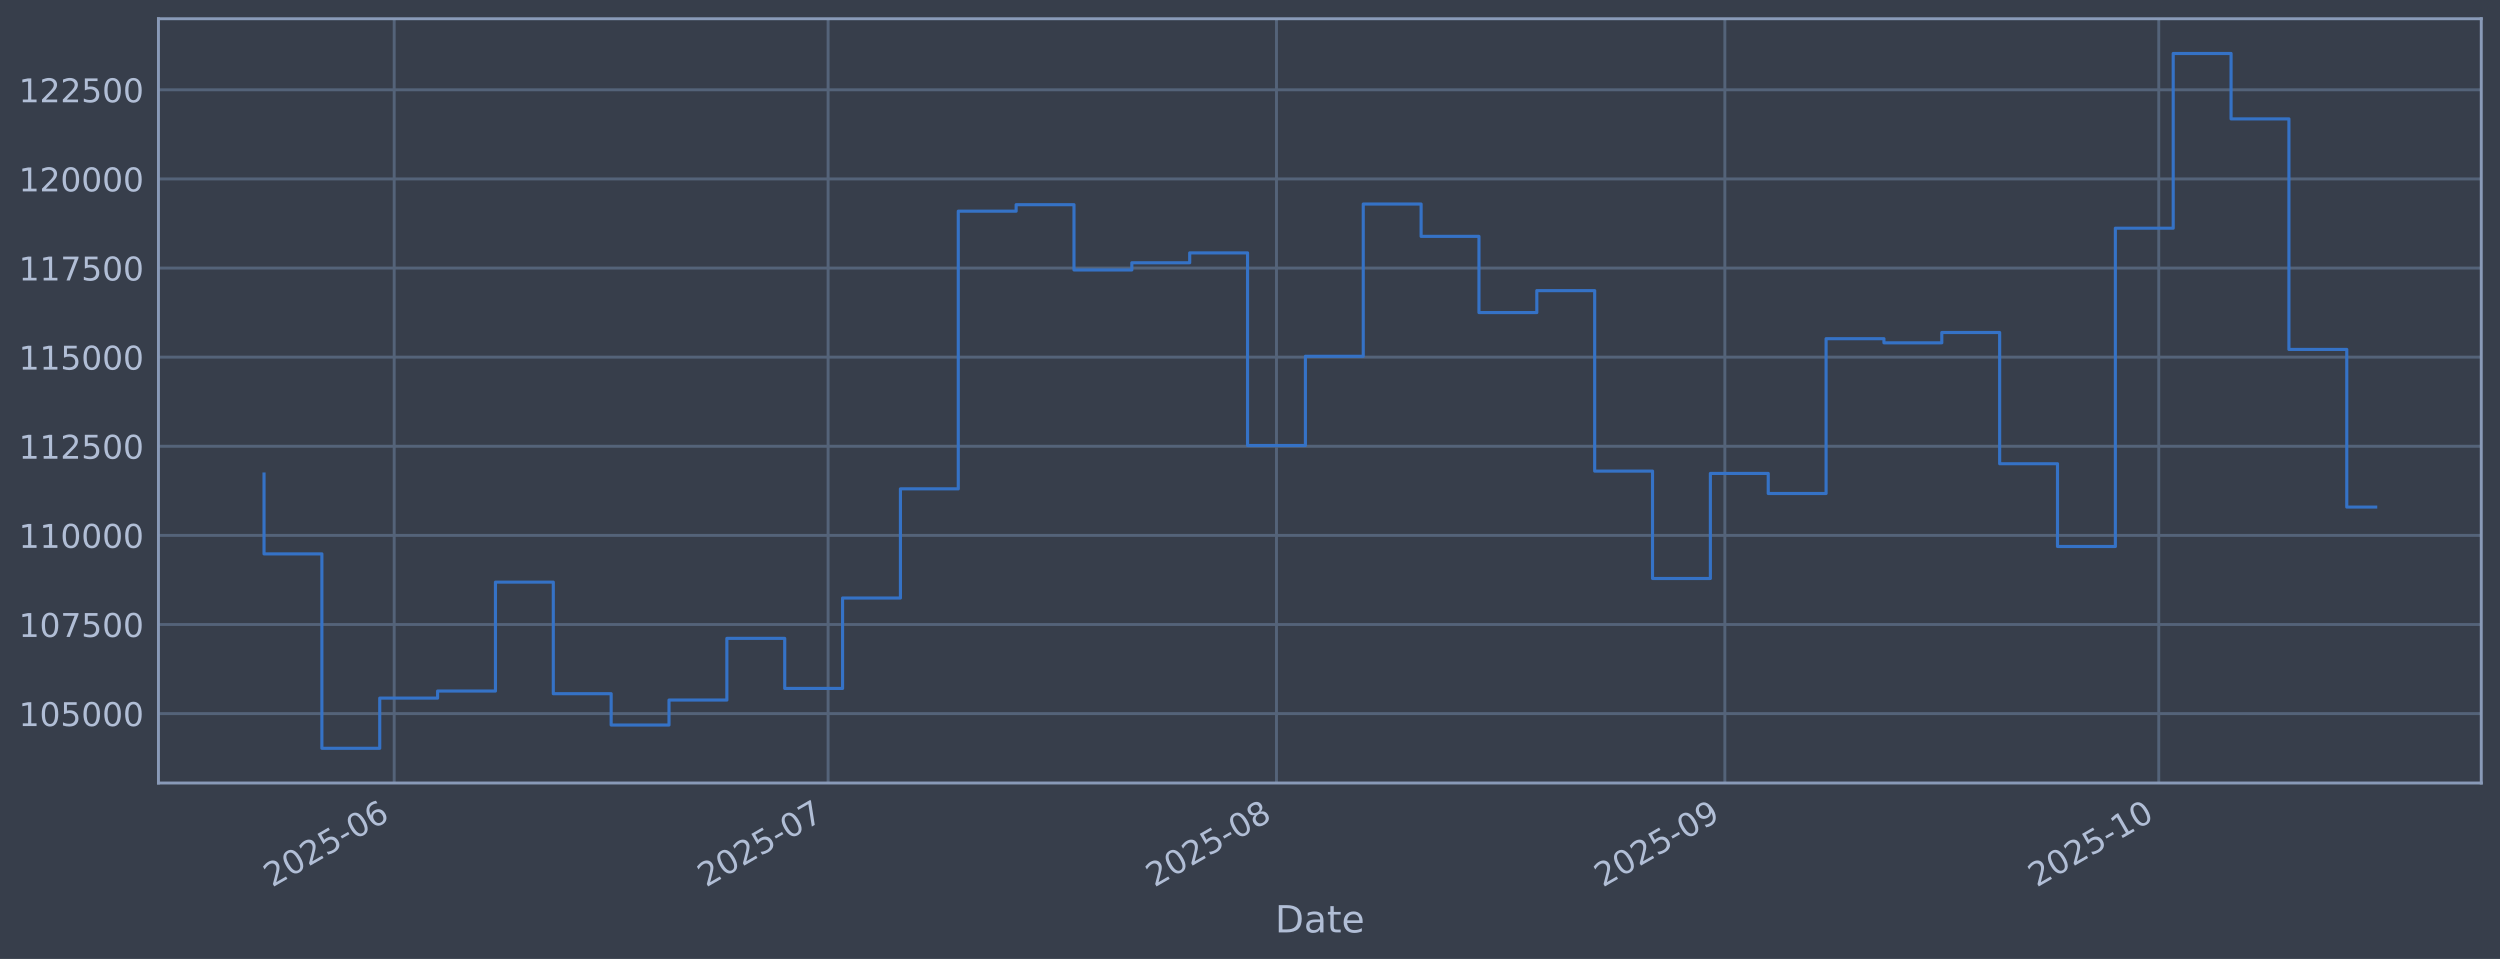
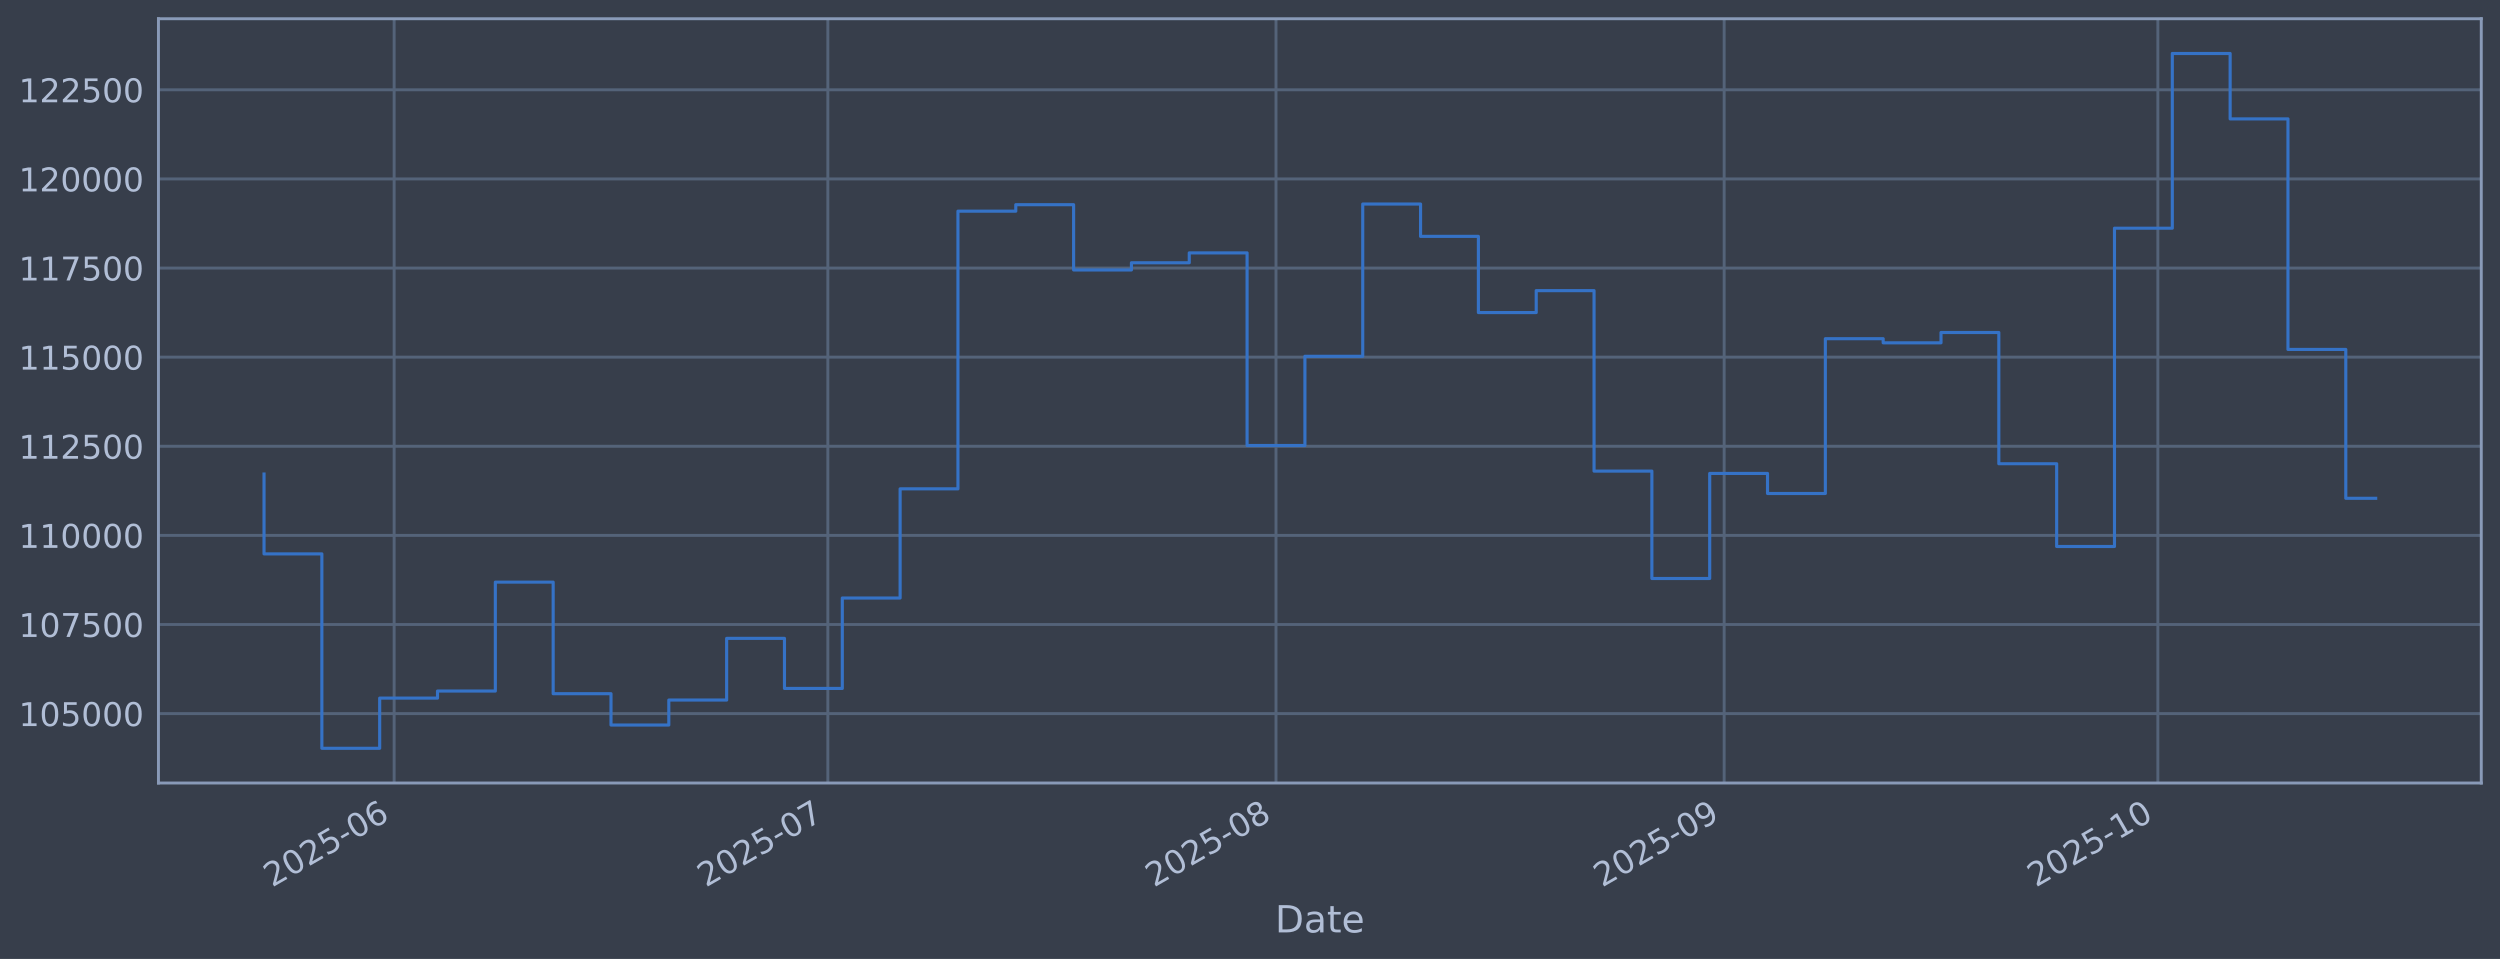
<svg xmlns="http://www.w3.org/2000/svg" xmlns:xlink="http://www.w3.org/1999/xlink" width="960.9pt" height="368.58pt" viewBox="0 0 960.9 368.58" version="1.1">
  <defs>
    <style type="text/css">*{stroke-linejoin: round; stroke-linecap: butt}</style>
  </defs>
  <g id="figure_1">
    <g id="patch_1">
      <path d="M 0 368.58  L 960.9 368.58  L 960.9 0  L 0 0  z " style="fill: #373e4b" />
    </g>
    <g id="axes_1">
      <g id="patch_2">
        <path d="M 60.901 300.96  L 953.701 300.96  L 953.701 7.2  L 60.901 7.2  z " style="fill: #373e4b" />
      </g>
      <g id="matplotlib.axis_1">
        <g id="xtick_1">
          <g id="line2d_1">
-             <path d="M 151.515 300.96  L 151.515 7.2  " clip-path="url(#p1a6946cf2f)" style="fill: none; stroke: #546379; stroke-width: 1.12; stroke-linecap: square" />
+             <path d="M 151.491 300.96  L 151.491 7.2  " clip-path="url(#p77ad6c3830)" style="fill: none; stroke: #546379; stroke-width: 1.12; stroke-linecap: square" />
          </g>
          <g id="line2d_2" />
          <g id="text_1">
-             <g style="fill: #b1bed6" transform="translate(104.6118 341.1745) rotate(-30) scale(0.126 -0.126)">
+             <g style="fill: #b1bed6" transform="translate(104.5882 341.1745) rotate(-30) scale(0.126 -0.126)">
              <defs>
                <path id="DejaVuSans-32" d="M 1228 531  L 3431 531  L 3431 0  L 469 0  L 469 531  Q 828 903 1448 1529  Q 2069 2156 2228 2338  Q 2531 2678 2651 2914  Q 2772 3150 2772 3378  Q 2772 3750 2511 3984  Q 2250 4219 1831 4219  Q 1534 4219 1204 4116  Q 875 4013 500 3803  L 500 4441  Q 881 4594 1212 4672  Q 1544 4750 1819 4750  Q 2544 4750 2975 4387  Q 3406 4025 3406 3419  Q 3406 3131 3298 2873  Q 3191 2616 2906 2266  Q 2828 2175 2409 1742  Q 1991 1309 1228 531  z " transform="scale(0.015625)" />
                <path id="DejaVuSans-30" d="M 2034 4250  Q 1547 4250 1301 3770  Q 1056 3291 1056 2328  Q 1056 1369 1301 889  Q 1547 409 2034 409  Q 2525 409 2770 889  Q 3016 1369 3016 2328  Q 3016 3291 2770 3770  Q 2525 4250 2034 4250  z M 2034 4750  Q 2819 4750 3233 4129  Q 3647 3509 3647 2328  Q 3647 1150 3233 529  Q 2819 -91 2034 -91  Q 1250 -91 836 529  Q 422 1150 422 2328  Q 422 3509 836 4129  Q 1250 4750 2034 4750  z " transform="scale(0.015625)" />
                <path id="DejaVuSans-35" d="M 691 4666  L 3169 4666  L 3169 4134  L 1269 4134  L 1269 2991  Q 1406 3038 1543 3061  Q 1681 3084 1819 3084  Q 2600 3084 3056 2656  Q 3513 2228 3513 1497  Q 3513 744 3044 326  Q 2575 -91 1722 -91  Q 1428 -91 1123 -41  Q 819 9 494 109  L 494 744  Q 775 591 1075 516  Q 1375 441 1709 441  Q 2250 441 2565 725  Q 2881 1009 2881 1497  Q 2881 1984 2565 2268  Q 2250 2553 1709 2553  Q 1456 2553 1204 2497  Q 953 2441 691 2322  L 691 4666  z " transform="scale(0.015625)" />
                <path id="DejaVuSans-2d" d="M 313 2009  L 1997 2009  L 1997 1497  L 313 1497  L 313 2009  z " transform="scale(0.015625)" />
                <path id="DejaVuSans-36" d="M 2113 2584  Q 1688 2584 1439 2293  Q 1191 2003 1191 1497  Q 1191 994 1439 701  Q 1688 409 2113 409  Q 2538 409 2786 701  Q 3034 994 3034 1497  Q 3034 2003 2786 2293  Q 2538 2584 2113 2584  z M 3366 4563  L 3366 3988  Q 3128 4100 2886 4159  Q 2644 4219 2406 4219  Q 1781 4219 1451 3797  Q 1122 3375 1075 2522  Q 1259 2794 1537 2939  Q 1816 3084 2150 3084  Q 2853 3084 3261 2657  Q 3669 2231 3669 1497  Q 3669 778 3244 343  Q 2819 -91 2113 -91  Q 1303 -91 875 529  Q 447 1150 447 2328  Q 447 3434 972 4092  Q 1497 4750 2381 4750  Q 2619 4750 2861 4703  Q 3103 4656 3366 4563  z " transform="scale(0.015625)" />
              </defs>
              <use xlink:href="#DejaVuSans-32" />
              <use xlink:href="#DejaVuSans-30" transform="translate(63.62305 0)" />
              <use xlink:href="#DejaVuSans-32" transform="translate(127.2461 0)" />
              <use xlink:href="#DejaVuSans-35" transform="translate(190.8691 0)" />
              <use xlink:href="#DejaVuSans-2d" transform="translate(254.4922 0)" />
              <use xlink:href="#DejaVuSans-30" transform="translate(290.5762 0)" />
              <use xlink:href="#DejaVuSans-36" transform="translate(354.1992 0)" />
            </g>
          </g>
        </g>
        <g id="xtick_2">
          <g id="line2d_3">
-             <path d="M 318.291 300.96  L 318.291 7.2  " clip-path="url(#p1a6946cf2f)" style="fill: none; stroke: #546379; stroke-width: 1.12; stroke-linecap: square" />
+             <path d="M 318.189 300.96  L 318.189 7.2  " clip-path="url(#p77ad6c3830)" style="fill: none; stroke: #546379; stroke-width: 1.12; stroke-linecap: square" />
          </g>
          <g id="line2d_4" />
          <g id="text_2">
-             <g style="fill: #b1bed6" transform="translate(271.3876 341.1745) rotate(-30) scale(0.126 -0.126)">
+             <g style="fill: #b1bed6" transform="translate(271.2852 341.1745) rotate(-30) scale(0.126 -0.126)">
              <defs>
                <path id="DejaVuSans-37" d="M 525 4666  L 3525 4666  L 3525 4397  L 1831 0  L 1172 0  L 2766 4134  L 525 4134  L 525 4666  z " transform="scale(0.015625)" />
              </defs>
              <use xlink:href="#DejaVuSans-32" />
              <use xlink:href="#DejaVuSans-30" transform="translate(63.62305 0)" />
              <use xlink:href="#DejaVuSans-32" transform="translate(127.2461 0)" />
              <use xlink:href="#DejaVuSans-35" transform="translate(190.8691 0)" />
              <use xlink:href="#DejaVuSans-2d" transform="translate(254.4922 0)" />
              <use xlink:href="#DejaVuSans-30" transform="translate(290.5762 0)" />
              <use xlink:href="#DejaVuSans-37" transform="translate(354.1992 0)" />
            </g>
          </g>
        </g>
        <g id="xtick_3">
          <g id="line2d_5">
-             <path d="M 490.626 300.96  L 490.626 7.2  " clip-path="url(#p1a6946cf2f)" style="fill: none; stroke: #546379; stroke-width: 1.12; stroke-linecap: square" />
+             <path d="M 490.442 300.96  L 490.442 7.2  " clip-path="url(#p77ad6c3830)" style="fill: none; stroke: #546379; stroke-width: 1.12; stroke-linecap: square" />
          </g>
          <g id="line2d_6" />
          <g id="text_3">
-             <g style="fill: #b1bed6" transform="translate(443.7226 341.1745) rotate(-30) scale(0.126 -0.126)">
+             <g style="fill: #b1bed6" transform="translate(443.5389 341.1745) rotate(-30) scale(0.126 -0.126)">
              <defs>
                <path id="DejaVuSans-38" d="M 2034 2216  Q 1584 2216 1326 1975  Q 1069 1734 1069 1313  Q 1069 891 1326 650  Q 1584 409 2034 409  Q 2484 409 2743 651  Q 3003 894 3003 1313  Q 3003 1734 2745 1975  Q 2488 2216 2034 2216  z M 1403 2484  Q 997 2584 770 2862  Q 544 3141 544 3541  Q 544 4100 942 4425  Q 1341 4750 2034 4750  Q 2731 4750 3128 4425  Q 3525 4100 3525 3541  Q 3525 3141 3298 2862  Q 3072 2584 2669 2484  Q 3125 2378 3379 2068  Q 3634 1759 3634 1313  Q 3634 634 3220 271  Q 2806 -91 2034 -91  Q 1263 -91 848 271  Q 434 634 434 1313  Q 434 1759 690 2068  Q 947 2378 1403 2484  z M 1172 3481  Q 1172 3119 1398 2916  Q 1625 2713 2034 2713  Q 2441 2713 2670 2916  Q 2900 3119 2900 3481  Q 2900 3844 2670 4047  Q 2441 4250 2034 4250  Q 1625 4250 1398 4047  Q 1172 3844 1172 3481  z " transform="scale(0.015625)" />
              </defs>
              <use xlink:href="#DejaVuSans-32" />
              <use xlink:href="#DejaVuSans-30" transform="translate(63.62305 0)" />
              <use xlink:href="#DejaVuSans-32" transform="translate(127.2461 0)" />
              <use xlink:href="#DejaVuSans-35" transform="translate(190.8691 0)" />
              <use xlink:href="#DejaVuSans-2d" transform="translate(254.4922 0)" />
              <use xlink:href="#DejaVuSans-30" transform="translate(290.5762 0)" />
              <use xlink:href="#DejaVuSans-38" transform="translate(354.1992 0)" />
            </g>
          </g>
        </g>
        <g id="xtick_4">
          <g id="line2d_7">
-             <path d="M 662.961 300.96  L 662.961 7.2  " clip-path="url(#p1a6946cf2f)" style="fill: none; stroke: #546379; stroke-width: 1.12; stroke-linecap: square" />
+             <path d="M 662.696 300.96  L 662.696 7.2  " clip-path="url(#p77ad6c3830)" style="fill: none; stroke: #546379; stroke-width: 1.12; stroke-linecap: square" />
          </g>
          <g id="line2d_8" />
          <g id="text_4">
-             <g style="fill: #b1bed6" transform="translate(616.0576 341.1745) rotate(-30) scale(0.126 -0.126)">
+             <g style="fill: #b1bed6" transform="translate(615.7925 341.1745) rotate(-30) scale(0.126 -0.126)">
              <defs>
                <path id="DejaVuSans-39" d="M 703 97  L 703 672  Q 941 559 1184 500  Q 1428 441 1663 441  Q 2288 441 2617 861  Q 2947 1281 2994 2138  Q 2813 1869 2534 1725  Q 2256 1581 1919 1581  Q 1219 1581 811 2004  Q 403 2428 403 3163  Q 403 3881 828 4315  Q 1253 4750 1959 4750  Q 2769 4750 3195 4129  Q 3622 3509 3622 2328  Q 3622 1225 3098 567  Q 2575 -91 1691 -91  Q 1453 -91 1209 -44  Q 966 3 703 97  z M 1959 2075  Q 2384 2075 2632 2365  Q 2881 2656 2881 3163  Q 2881 3666 2632 3958  Q 2384 4250 1959 4250  Q 1534 4250 1286 3958  Q 1038 3666 1038 3163  Q 1038 2656 1286 2365  Q 1534 2075 1959 2075  z " transform="scale(0.015625)" />
              </defs>
              <use xlink:href="#DejaVuSans-32" />
              <use xlink:href="#DejaVuSans-30" transform="translate(63.62305 0)" />
              <use xlink:href="#DejaVuSans-32" transform="translate(127.2461 0)" />
              <use xlink:href="#DejaVuSans-35" transform="translate(190.8691 0)" />
              <use xlink:href="#DejaVuSans-2d" transform="translate(254.4922 0)" />
              <use xlink:href="#DejaVuSans-30" transform="translate(290.5762 0)" />
              <use xlink:href="#DejaVuSans-39" transform="translate(354.1992 0)" />
            </g>
          </g>
        </g>
        <g id="xtick_5">
          <g id="line2d_9">
-             <path d="M 829.737 300.96  L 829.737 7.2  " clip-path="url(#p1a6946cf2f)" style="fill: none; stroke: #546379; stroke-width: 1.12; stroke-linecap: square" />
+             <path d="M 829.393 300.96  L 829.393 7.2  " clip-path="url(#p77ad6c3830)" style="fill: none; stroke: #546379; stroke-width: 1.12; stroke-linecap: square" />
          </g>
          <g id="line2d_10" />
          <g id="text_5">
-             <g style="fill: #b1bed6" transform="translate(782.8334 341.1745) rotate(-30) scale(0.126 -0.126)">
+             <g style="fill: #b1bed6" transform="translate(782.4896 341.1745) rotate(-30) scale(0.126 -0.126)">
              <defs>
                <path id="DejaVuSans-31" d="M 794 531  L 1825 531  L 1825 4091  L 703 3866  L 703 4441  L 1819 4666  L 2450 4666  L 2450 531  L 3481 531  L 3481 0  L 794 0  L 794 531  z " transform="scale(0.015625)" />
              </defs>
              <use xlink:href="#DejaVuSans-32" />
              <use xlink:href="#DejaVuSans-30" transform="translate(63.62305 0)" />
              <use xlink:href="#DejaVuSans-32" transform="translate(127.2461 0)" />
              <use xlink:href="#DejaVuSans-35" transform="translate(190.8691 0)" />
              <use xlink:href="#DejaVuSans-2d" transform="translate(254.4922 0)" />
              <use xlink:href="#DejaVuSans-31" transform="translate(290.5762 0)" />
              <use xlink:href="#DejaVuSans-30" transform="translate(354.1992 0)" />
            </g>
          </g>
        </g>
        <g id="text_6">
          <g style="fill: #b1bed6" transform="translate(490.0914 358.3856) scale(0.144 -0.144)">
            <defs>
              <path id="DejaVuSans-44" d="M 1259 4147  L 1259 519  L 2022 519  Q 2988 519 3436 956  Q 3884 1394 3884 2338  Q 3884 3275 3436 3711  Q 2988 4147 2022 4147  L 1259 4147  z M 628 4666  L 1925 4666  Q 3281 4666 3915 4102  Q 4550 3538 4550 2338  Q 4550 1131 3912 565  Q 3275 0 1925 0  L 628 0  L 628 4666  z " transform="scale(0.015625)" />
              <path id="DejaVuSans-61" d="M 2194 1759  Q 1497 1759 1228 1600  Q 959 1441 959 1056  Q 959 750 1161 570  Q 1363 391 1709 391  Q 2188 391 2477 730  Q 2766 1069 2766 1631  L 2766 1759  L 2194 1759  z M 3341 1997  L 3341 0  L 2766 0  L 2766 531  Q 2569 213 2275 61  Q 1981 -91 1556 -91  Q 1019 -91 701 211  Q 384 513 384 1019  Q 384 1609 779 1909  Q 1175 2209 1959 2209  L 2766 2209  L 2766 2266  Q 2766 2663 2505 2880  Q 2244 3097 1772 3097  Q 1472 3097 1187 3025  Q 903 2953 641 2809  L 641 3341  Q 956 3463 1253 3523  Q 1550 3584 1831 3584  Q 2591 3584 2966 3190  Q 3341 2797 3341 1997  z " transform="scale(0.015625)" />
              <path id="DejaVuSans-74" d="M 1172 4494  L 1172 3500  L 2356 3500  L 2356 3053  L 1172 3053  L 1172 1153  Q 1172 725 1289 603  Q 1406 481 1766 481  L 2356 481  L 2356 0  L 1766 0  Q 1100 0 847 248  Q 594 497 594 1153  L 594 3053  L 172 3053  L 172 3500  L 594 3500  L 594 4494  L 1172 4494  z " transform="scale(0.015625)" />
              <path id="DejaVuSans-65" d="M 3597 1894  L 3597 1613  L 953 1613  Q 991 1019 1311 708  Q 1631 397 2203 397  Q 2534 397 2845 478  Q 3156 559 3463 722  L 3463 178  Q 3153 47 2828 -22  Q 2503 -91 2169 -91  Q 1331 -91 842 396  Q 353 884 353 1716  Q 353 2575 817 3079  Q 1281 3584 2069 3584  Q 2775 3584 3186 3129  Q 3597 2675 3597 1894  z M 3022 2063  Q 3016 2534 2758 2815  Q 2500 3097 2075 3097  Q 1594 3097 1305 2825  Q 1016 2553 972 2059  L 3022 2063  z " transform="scale(0.015625)" />
            </defs>
            <use xlink:href="#DejaVuSans-44" />
            <use xlink:href="#DejaVuSans-61" transform="translate(77.00195 0)" />
            <use xlink:href="#DejaVuSans-74" transform="translate(138.2812 0)" />
            <use xlink:href="#DejaVuSans-65" transform="translate(177.4902 0)" />
          </g>
        </g>
      </g>
      <g id="matplotlib.axis_2">
        <g id="ytick_1">
          <g id="line2d_11">
-             <path d="M 60.901 274.286  L 953.701 274.286  " clip-path="url(#p1a6946cf2f)" style="fill: none; stroke: #546379; stroke-width: 1.12; stroke-linecap: square" />
+             <path d="M 60.901 274.286  L 953.701 274.286  " clip-path="url(#p77ad6c3830)" style="fill: none; stroke: #546379; stroke-width: 1.12; stroke-linecap: square" />
          </g>
          <g id="line2d_12" />
          <g id="text_7">
            <g style="fill: #b1bed6" transform="translate(7.2 279.0725) scale(0.126 -0.126)">
              <use xlink:href="#DejaVuSans-31" />
              <use xlink:href="#DejaVuSans-30" transform="translate(63.62305 0)" />
              <use xlink:href="#DejaVuSans-35" transform="translate(127.2461 0)" />
              <use xlink:href="#DejaVuSans-30" transform="translate(190.8691 0)" />
              <use xlink:href="#DejaVuSans-30" transform="translate(254.4922 0)" />
              <use xlink:href="#DejaVuSans-30" transform="translate(318.1152 0)" />
            </g>
          </g>
        </g>
        <g id="ytick_2">
          <g id="line2d_13">
-             <path d="M 60.901 240.033  L 953.701 240.033  " clip-path="url(#p1a6946cf2f)" style="fill: none; stroke: #546379; stroke-width: 1.12; stroke-linecap: square" />
+             <path d="M 60.901 240.033  L 953.701 240.033  " clip-path="url(#p77ad6c3830)" style="fill: none; stroke: #546379; stroke-width: 1.12; stroke-linecap: square" />
          </g>
          <g id="line2d_14" />
          <g id="text_8">
            <g style="fill: #b1bed6" transform="translate(7.2 244.8204) scale(0.126 -0.126)">
              <use xlink:href="#DejaVuSans-31" />
              <use xlink:href="#DejaVuSans-30" transform="translate(63.62305 0)" />
              <use xlink:href="#DejaVuSans-37" transform="translate(127.2461 0)" />
              <use xlink:href="#DejaVuSans-35" transform="translate(190.8691 0)" />
              <use xlink:href="#DejaVuSans-30" transform="translate(254.4922 0)" />
              <use xlink:href="#DejaVuSans-30" transform="translate(318.1152 0)" />
            </g>
          </g>
        </g>
        <g id="ytick_3">
          <g id="line2d_15">
-             <path d="M 60.901 205.781  L 953.701 205.781  " clip-path="url(#p1a6946cf2f)" style="fill: none; stroke: #546379; stroke-width: 1.12; stroke-linecap: square" />
+             <path d="M 60.901 205.781  L 953.701 205.781  " clip-path="url(#p77ad6c3830)" style="fill: none; stroke: #546379; stroke-width: 1.12; stroke-linecap: square" />
          </g>
          <g id="line2d_16" />
          <g id="text_9">
            <g style="fill: #b1bed6" transform="translate(7.2 210.5682) scale(0.126 -0.126)">
              <use xlink:href="#DejaVuSans-31" />
              <use xlink:href="#DejaVuSans-31" transform="translate(63.62305 0)" />
              <use xlink:href="#DejaVuSans-30" transform="translate(127.2461 0)" />
              <use xlink:href="#DejaVuSans-30" transform="translate(190.8691 0)" />
              <use xlink:href="#DejaVuSans-30" transform="translate(254.4922 0)" />
              <use xlink:href="#DejaVuSans-30" transform="translate(318.1152 0)" />
            </g>
          </g>
        </g>
        <g id="ytick_4">
          <g id="line2d_17">
-             <path d="M 60.901 171.529  L 953.701 171.529  " clip-path="url(#p1a6946cf2f)" style="fill: none; stroke: #546379; stroke-width: 1.12; stroke-linecap: square" />
+             <path d="M 60.901 171.529  L 953.701 171.529  " clip-path="url(#p77ad6c3830)" style="fill: none; stroke: #546379; stroke-width: 1.12; stroke-linecap: square" />
          </g>
          <g id="line2d_18" />
          <g id="text_10">
            <g style="fill: #b1bed6" transform="translate(7.2 176.316) scale(0.126 -0.126)">
              <use xlink:href="#DejaVuSans-31" />
              <use xlink:href="#DejaVuSans-31" transform="translate(63.62305 0)" />
              <use xlink:href="#DejaVuSans-32" transform="translate(127.2461 0)" />
              <use xlink:href="#DejaVuSans-35" transform="translate(190.8691 0)" />
              <use xlink:href="#DejaVuSans-30" transform="translate(254.4922 0)" />
              <use xlink:href="#DejaVuSans-30" transform="translate(318.1152 0)" />
            </g>
          </g>
        </g>
        <g id="ytick_5">
          <g id="line2d_19">
-             <path d="M 60.901 137.277  L 953.701 137.277  " clip-path="url(#p1a6946cf2f)" style="fill: none; stroke: #546379; stroke-width: 1.12; stroke-linecap: square" />
+             <path d="M 60.901 137.277  L 953.701 137.277  " clip-path="url(#p77ad6c3830)" style="fill: none; stroke: #546379; stroke-width: 1.12; stroke-linecap: square" />
          </g>
          <g id="line2d_20" />
          <g id="text_11">
            <g style="fill: #b1bed6" transform="translate(7.2 142.0639) scale(0.126 -0.126)">
              <use xlink:href="#DejaVuSans-31" />
              <use xlink:href="#DejaVuSans-31" transform="translate(63.62305 0)" />
              <use xlink:href="#DejaVuSans-35" transform="translate(127.2461 0)" />
              <use xlink:href="#DejaVuSans-30" transform="translate(190.8691 0)" />
              <use xlink:href="#DejaVuSans-30" transform="translate(254.4922 0)" />
              <use xlink:href="#DejaVuSans-30" transform="translate(318.1152 0)" />
            </g>
          </g>
        </g>
        <g id="ytick_6">
          <g id="line2d_21">
-             <path d="M 60.901 103.025  L 953.701 103.025  " clip-path="url(#p1a6946cf2f)" style="fill: none; stroke: #546379; stroke-width: 1.12; stroke-linecap: square" />
+             <path d="M 60.901 103.025  L 953.701 103.025  " clip-path="url(#p77ad6c3830)" style="fill: none; stroke: #546379; stroke-width: 1.12; stroke-linecap: square" />
          </g>
          <g id="line2d_22" />
          <g id="text_12">
            <g style="fill: #b1bed6" transform="translate(7.2 107.8117) scale(0.126 -0.126)">
              <use xlink:href="#DejaVuSans-31" />
              <use xlink:href="#DejaVuSans-31" transform="translate(63.62305 0)" />
              <use xlink:href="#DejaVuSans-37" transform="translate(127.2461 0)" />
              <use xlink:href="#DejaVuSans-35" transform="translate(190.8691 0)" />
              <use xlink:href="#DejaVuSans-30" transform="translate(254.4922 0)" />
              <use xlink:href="#DejaVuSans-30" transform="translate(318.1152 0)" />
            </g>
          </g>
        </g>
        <g id="ytick_7">
          <g id="line2d_23">
-             <path d="M 60.901 68.773  L 953.701 68.773  " clip-path="url(#p1a6946cf2f)" style="fill: none; stroke: #546379; stroke-width: 1.12; stroke-linecap: square" />
+             <path d="M 60.901 68.773  L 953.701 68.773  " clip-path="url(#p77ad6c3830)" style="fill: none; stroke: #546379; stroke-width: 1.12; stroke-linecap: square" />
          </g>
          <g id="line2d_24" />
          <g id="text_13">
            <g style="fill: #b1bed6" transform="translate(7.2 73.55953) scale(0.126 -0.126)">
              <use xlink:href="#DejaVuSans-31" />
              <use xlink:href="#DejaVuSans-32" transform="translate(63.62305 0)" />
              <use xlink:href="#DejaVuSans-30" transform="translate(127.2461 0)" />
              <use xlink:href="#DejaVuSans-30" transform="translate(190.8691 0)" />
              <use xlink:href="#DejaVuSans-30" transform="translate(254.4922 0)" />
              <use xlink:href="#DejaVuSans-30" transform="translate(318.1152 0)" />
            </g>
          </g>
        </g>
        <g id="ytick_8">
          <g id="line2d_25">
-             <path d="M 60.901 34.52  L 953.701 34.52  " clip-path="url(#p1a6946cf2f)" style="fill: none; stroke: #546379; stroke-width: 1.12; stroke-linecap: square" />
+             <path d="M 60.901 34.52  L 953.701 34.52  " clip-path="url(#p77ad6c3830)" style="fill: none; stroke: #546379; stroke-width: 1.12; stroke-linecap: square" />
          </g>
          <g id="line2d_26" />
          <g id="text_14">
            <g style="fill: #b1bed6" transform="translate(7.2 39.30736) scale(0.126 -0.126)">
              <use xlink:href="#DejaVuSans-31" />
              <use xlink:href="#DejaVuSans-32" transform="translate(63.62305 0)" />
              <use xlink:href="#DejaVuSans-32" transform="translate(127.2461 0)" />
              <use xlink:href="#DejaVuSans-35" transform="translate(190.8691 0)" />
              <use xlink:href="#DejaVuSans-30" transform="translate(254.4922 0)" />
              <use xlink:href="#DejaVuSans-30" transform="translate(318.1152 0)" />
            </g>
          </g>
        </g>
      </g>
      <g id="line2d_27">
-         <path d="M 101.482 182.186  L 101.482 212.888  L 123.719 212.888  L 123.719 287.607  L 145.956 287.607  L 145.956 268.333  L 168.193 268.333  L 168.193 265.613  L 190.429 265.613  L 190.429 223.75  L 212.666 223.75  L 212.666 266.631  L 234.903 266.631  L 234.903 278.665  L 257.14 278.665  L 257.14 269.075  L 279.377 269.075  L 279.377 245.372  L 301.613 245.372  L 301.613 264.615  L 323.85 264.615  L 323.85 229.852  L 346.087 229.852  L 346.087 187.898  L 368.324 187.898  L 368.324 81.166  L 390.56 81.166  L 390.56 78.68  L 412.797 78.68  L 412.797 103.754  L 435.034 103.754  L 435.034 100.992  L 457.271 100.992  L 457.271 97.194  L 479.507 97.194  L 479.507 171.232  L 501.744 171.232  L 501.744 136.942  L 523.981 136.942  L 523.981 78.426  L 546.218 78.426  L 546.218 90.86  L 568.455 90.86  L 568.455 120.135  L 590.691 120.135  L 590.691 111.698  L 612.928 111.698  L 612.928 181.072  L 635.165 181.072  L 635.165 222.348  L 657.402 222.348  L 657.402 181.975  L 679.638 181.975  L 679.638 189.676  L 701.875 189.676  L 701.875 130.184  L 724.112 130.184  L 724.112 131.764  L 746.349 131.764  L 746.349 127.804  L 768.586 127.804  L 768.586 178.239  L 790.822 178.239  L 790.822 210.044  L 813.059 210.044  L 813.059 87.711  L 835.296 87.711  L 835.296 20.553  L 857.533 20.553  L 857.533 45.695  L 879.769 45.695  L 879.769 134.311  L 902.006 134.311  L 902.006 194.897  L 913.119 194.897  " clip-path="url(#p1a6946cf2f)" style="fill: none; stroke: #3572c6; stroke-width: 1.2; stroke-linecap: square" />
+         <path d="M 101.482 182.186  L 101.482 212.888  L 123.709 212.888  L 123.709 287.607  L 145.935 287.607  L 145.935 268.333  L 168.161 268.333  L 168.161 265.613  L 190.387 265.613  L 190.387 223.75  L 212.614 223.75  L 212.614 266.631  L 234.84 266.631  L 234.84 278.665  L 257.066 278.665  L 257.066 269.075  L 279.293 269.075  L 279.293 245.372  L 301.519 245.372  L 301.519 264.615  L 323.745 264.615  L 323.745 229.852  L 345.971 229.852  L 345.971 187.898  L 368.198 187.898  L 368.198 81.166  L 390.424 81.166  L 390.424 78.68  L 412.65 78.68  L 412.65 103.754  L 434.876 103.754  L 434.876 100.992  L 457.103 100.992  L 457.103 97.194  L 479.329 97.194  L 479.329 171.232  L 501.555 171.232  L 501.555 136.942  L 523.782 136.942  L 523.782 78.426  L 546.008 78.426  L 546.008 90.86  L 568.234 90.86  L 568.234 120.135  L 590.46 120.135  L 590.46 111.698  L 612.687 111.698  L 612.687 181.072  L 634.913 181.072  L 634.913 222.348  L 657.139 222.348  L 657.139 181.975  L 679.365 181.975  L 679.365 189.676  L 701.592 189.676  L 701.592 130.184  L 723.818 130.184  L 723.818 131.764  L 746.044 131.764  L 746.044 127.804  L 768.271 127.804  L 768.271 178.239  L 790.497 178.239  L 790.497 210.044  L 812.723 210.044  L 812.723 87.711  L 834.949 87.711  L 834.949 20.553  L 857.176 20.553  L 857.176 45.695  L 879.402 45.695  L 879.402 134.311  L 901.628 134.311  L 901.628 191.518  L 913.119 191.518  " clip-path="url(#p77ad6c3830)" style="fill: none; stroke: #3572c6; stroke-width: 1.2; stroke-linecap: square" />
      </g>
      <g id="patch_3">
        <path d="M 60.901 300.96  L 60.901 7.2  " style="fill: none; stroke: #899ab8; stroke-width: 1.12; stroke-linejoin: miter; stroke-linecap: square" />
      </g>
      <g id="patch_4">
        <path d="M 953.701 300.96  L 953.701 7.2  " style="fill: none; stroke: #899ab8; stroke-width: 1.12; stroke-linejoin: miter; stroke-linecap: square" />
      </g>
      <g id="patch_5">
        <path d="M 60.901 300.96  L 953.701 300.96  " style="fill: none; stroke: #899ab8; stroke-width: 1.12; stroke-linejoin: miter; stroke-linecap: square" />
      </g>
      <g id="patch_6">
        <path d="M 60.901 7.2  L 953.701 7.2  " style="fill: none; stroke: #899ab8; stroke-width: 1.12; stroke-linejoin: miter; stroke-linecap: square" />
      </g>
    </g>
  </g>
  <defs>
-     <clipPath id="p1a6946cf2f">
+     <clipPath id="p77ad6c3830">
      <rect x="60.901" y="7.2" width="892.8" height="293.76" />
    </clipPath>
  </defs>
</svg>
